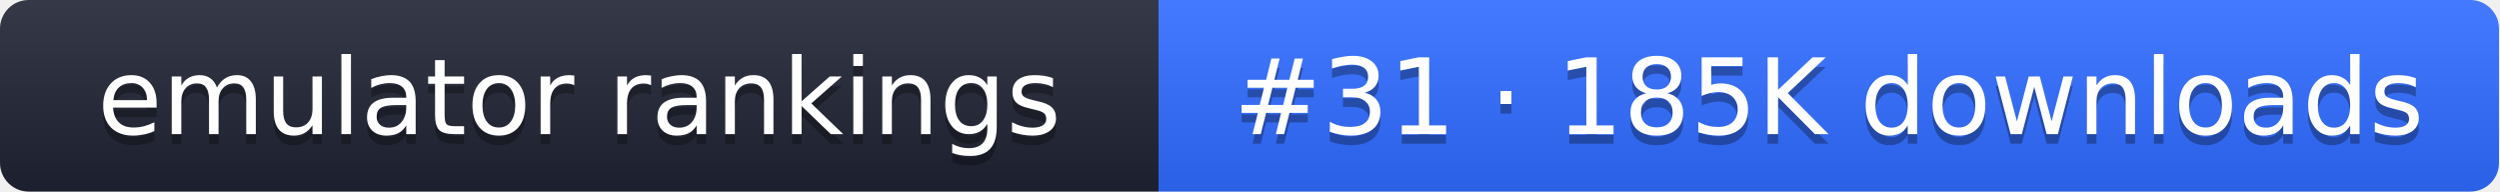
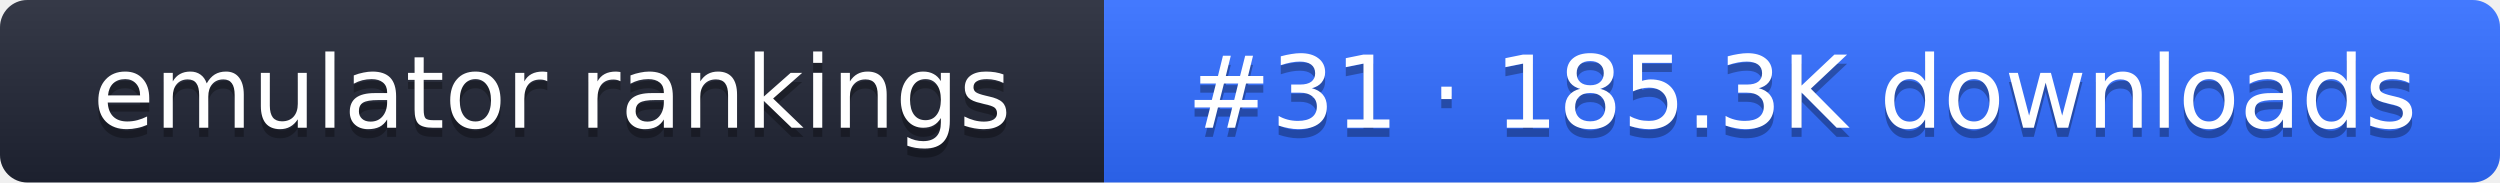
- <svg xmlns="http://www.w3.org/2000/svg" width="261" height="20" role="img" aria-label="emulator rankings: #31 · 185K downloads">
+ <svg xmlns="http://www.w3.org/2000/svg" width="274" height="20" role="img" aria-label="emulator rankings: #31 · 185.3K downloads">
  <linearGradient id="g" x2="0" y2="100%">
    <stop offset="0" stop-color="#fff" stop-opacity=".1" />
    <stop offset="1" stop-opacity=".1" />
  </linearGradient>
  <clipPath id="r">
-     <rect width="261" height="20" rx="3" fill="#fff" />
+     <rect width="274" height="20" rx="3" fill="#fff" />
  </clipPath>
  <g clip-path="url(#r)">
    <rect width="121" height="20" fill="#1f2433" />
-     <rect x="121" width="140" height="20" fill="#2f6bff" />
-     <rect width="261" height="20" fill="url(#g)" />
+     <rect x="121" width="153" height="20" fill="#2f6bff" />
+     <rect width="274" height="20" fill="url(#g)" />
  </g>
  <g fill="#fff" text-anchor="middle" font-family="Verdana,DejaVu Sans,sans-serif" font-size="11">
    <text x="60.5" y="15" fill="#010101" fill-opacity=".3">emulator rankings</text>
    <text x="60.5" y="14">emulator rankings</text>
-     <text x="191" y="15" fill="#010101" fill-opacity=".3">#31 · 185K downloads</text>
-     <text x="191" y="14">#31 · 185K downloads</text>
+     <text x="197.5" y="15" fill="#010101" fill-opacity=".3">#31 · 185.3K downloads</text>
+     <text x="197.5" y="14">#31 · 185.3K downloads</text>
  </g>
</svg>
